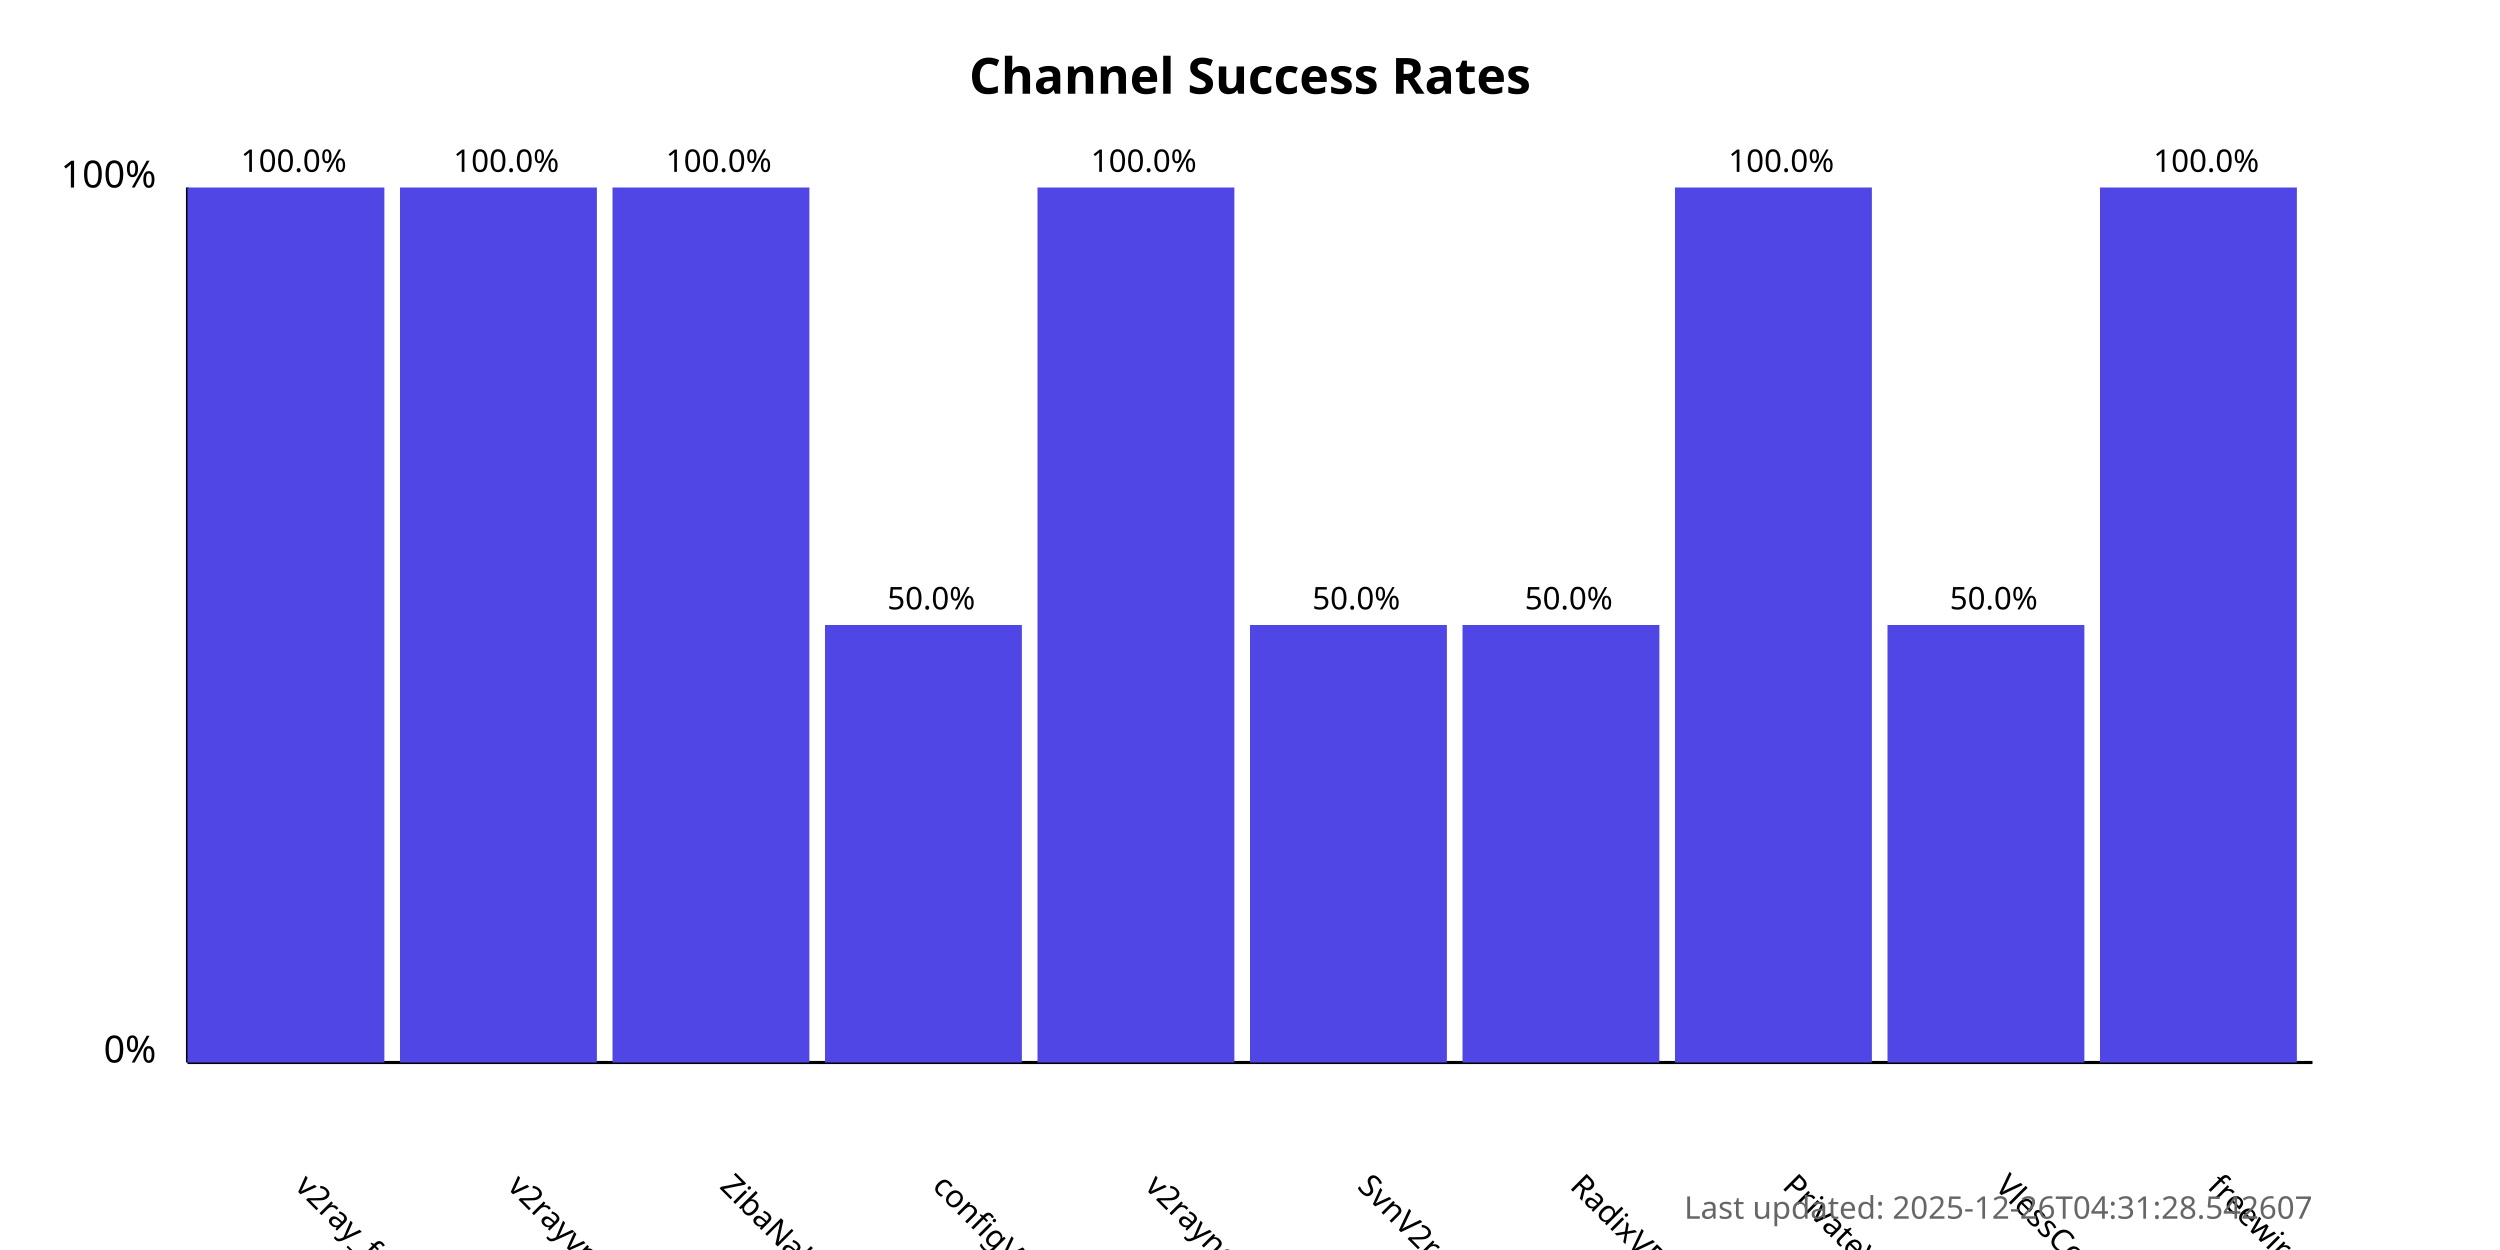
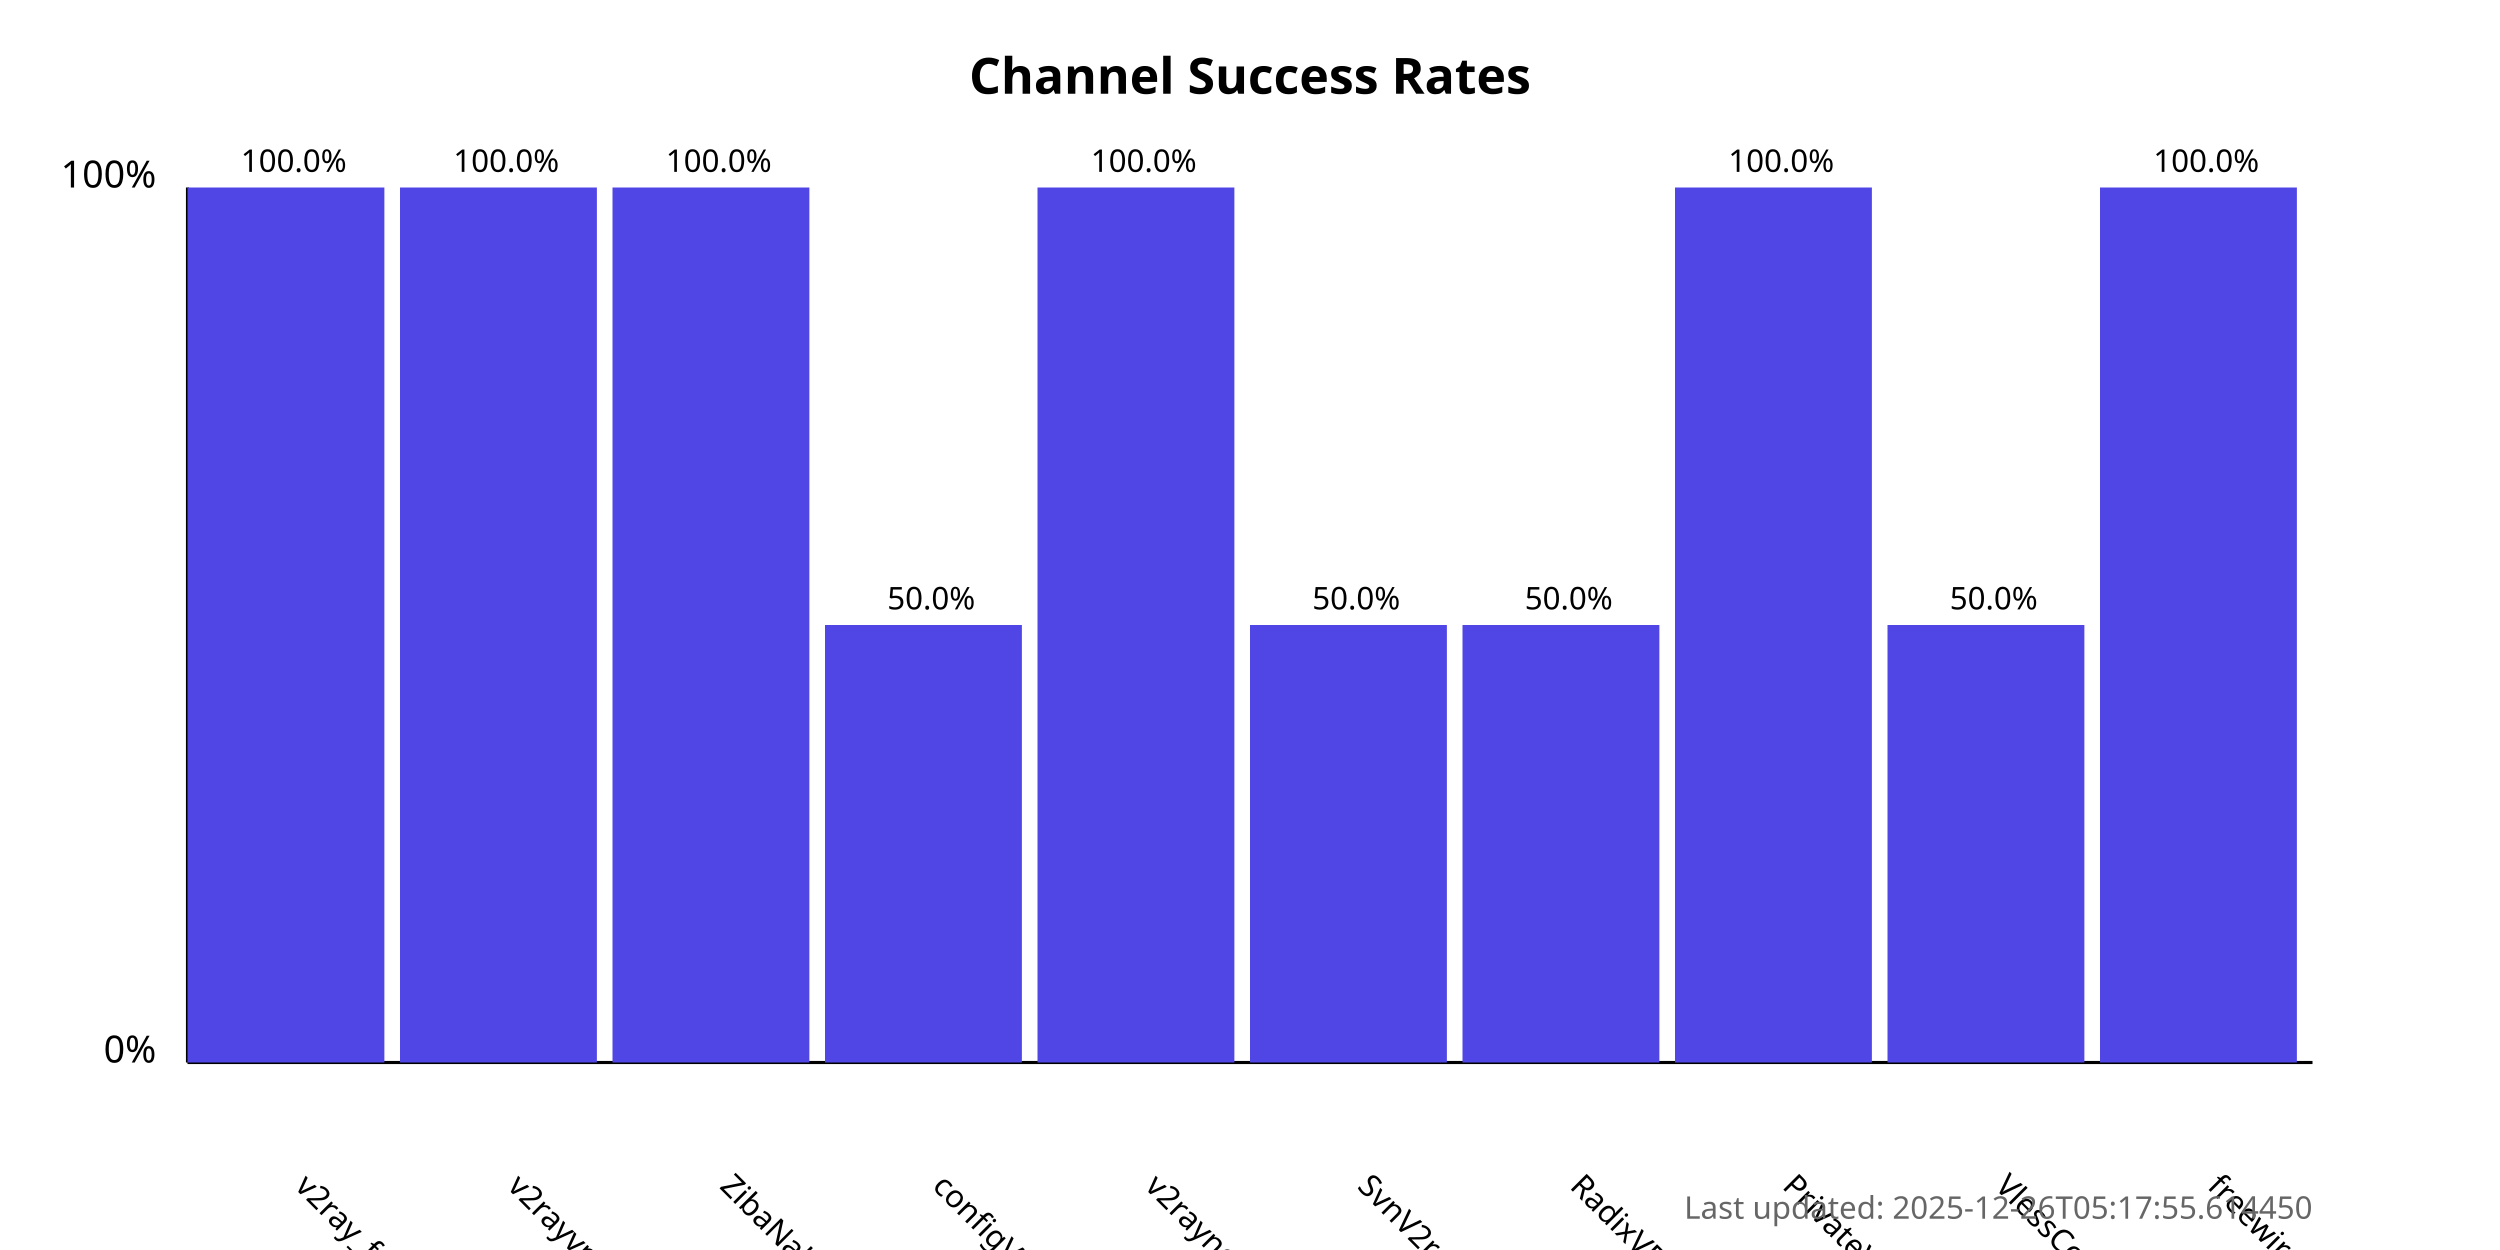
<svg xmlns="http://www.w3.org/2000/svg" width="800" height="400">
  <style>
            .chart-title { font: bold 16px sans-serif; }
            .axis-label { font: 12px sans-serif; }
            .tick-label { font: 10px sans-serif; }
            .bar { fill: #4f46e5; }
            .bar:hover { fill: #6366f1; }
            .timestamp { font: 10px sans-serif; fill: #666; }
        </style>
  <text x="400.0" y="30" text-anchor="middle" class="chart-title">
            Channel Success Rates
        </text>
  <line x1="60" y1="340" x2="60" y2="60" stroke="black" stroke-width="1" />
  <line x1="60" y1="340" x2="740" y2="340" stroke="black" stroke-width="1" />
  <text x="50" y="340" text-anchor="end" class="axis-label">0%</text>
  <text x="50" y="60" text-anchor="end" class="axis-label">100%</text>
  <g>
    <rect x="60" y="60.0" width="63.0" height="280.0" class="bar" />
    <text x="94.0" y="380" transform="rotate(45, 94.0, 380)" text-anchor="start" class="tick-label">
                v2ray_free_conf
            </text>
    <text x="94.0" y="55.0" text-anchor="middle" class="tick-label">
                100.0%
            </text>
  </g>
  <g>
    <rect x="128.0" y="60.0" width="63.0" height="280.0" class="bar" />
    <text x="162.0" y="380" transform="rotate(45, 162.0, 380)" text-anchor="start" class="tick-label">
                v2rayvpno
            </text>
    <text x="162.0" y="55.0" text-anchor="middle" class="tick-label">
                100.0%
            </text>
  </g>
  <g>
    <rect x="196.0" y="60.0" width="63.0" height="280.0" class="bar" />
    <text x="230.0" y="380" transform="rotate(45, 230.0, 380)" text-anchor="start" class="tick-label">
                ZibaNabz
            </text>
    <text x="230.0" y="55.0" text-anchor="middle" class="tick-label">
                100.0%
            </text>
  </g>
  <g>
    <rect x="264.0" y="200.0" width="63.0" height="140.0" class="bar" />
    <text x="298.0" y="380" transform="rotate(45, 298.0, 380)" text-anchor="start" class="tick-label">
                configV2rayForFree
            </text>
    <text x="298.0" y="195.0" text-anchor="middle" class="tick-label">
                50.0%
            </text>
  </g>
  <g>
    <rect x="332.0" y="60.0" width="63.0" height="280.0" class="bar" />
    <text x="366.0" y="380" transform="rotate(45, 366.0, 380)" text-anchor="start" class="tick-label">
                v2rayngvpn
            </text>
    <text x="366.0" y="55.0" text-anchor="middle" class="tick-label">
                100.0%
            </text>
  </g>
  <g>
    <rect x="400.0" y="200.0" width="63.0" height="140.0" class="bar" />
    <text x="434.0" y="380" transform="rotate(45, 434.0, 380)" text-anchor="start" class="tick-label">
                SvnV2ray
            </text>
    <text x="434.0" y="195.0" text-anchor="middle" class="tick-label">
                50.0%
            </text>
  </g>
  <g>
    <rect x="468.0" y="200.0" width="63.0" height="140.0" class="bar" />
    <text x="502.0" y="380" transform="rotate(45, 502.0, 380)" text-anchor="start" class="tick-label">
                RadixVPN
            </text>
    <text x="502.0" y="195.0" text-anchor="middle" class="tick-label">
                50.0%
            </text>
  </g>
  <g>
    <rect x="536.0" y="60.0" width="63.0" height="280.0" class="bar" />
    <text x="570.0" y="380" transform="rotate(45, 570.0, 380)" text-anchor="start" class="tick-label">
                PrivateVPNs
            </text>
    <text x="570.0" y="55.0" text-anchor="middle" class="tick-label">
                100.0%
            </text>
  </g>
  <g>
    <rect x="604.0" y="200.0" width="63.0" height="140.0" class="bar" />
    <text x="638.0" y="380" transform="rotate(45, 638.0, 380)" text-anchor="start" class="tick-label">
                VlessConfig
            </text>
    <text x="638.0" y="195.0" text-anchor="middle" class="tick-label">
                50.0%
            </text>
  </g>
  <g>
    <rect x="672.0" y="60.0" width="63.0" height="280.0" class="bar" />
    <text x="706.0" y="380" transform="rotate(45, 706.0, 380)" text-anchor="start" class="tick-label">
                freewireguard
            </text>
    <text x="706.0" y="55.0" text-anchor="middle" class="tick-label">
                100.0%
            </text>
  </g>
  <text x="740" y="390" text-anchor="end" class="timestamp">
-             Last updated: 2025-12-26T04:31:28.542607
+             Last updated: 2025-12-26T05:17:55.614450
        </text>
</svg>
